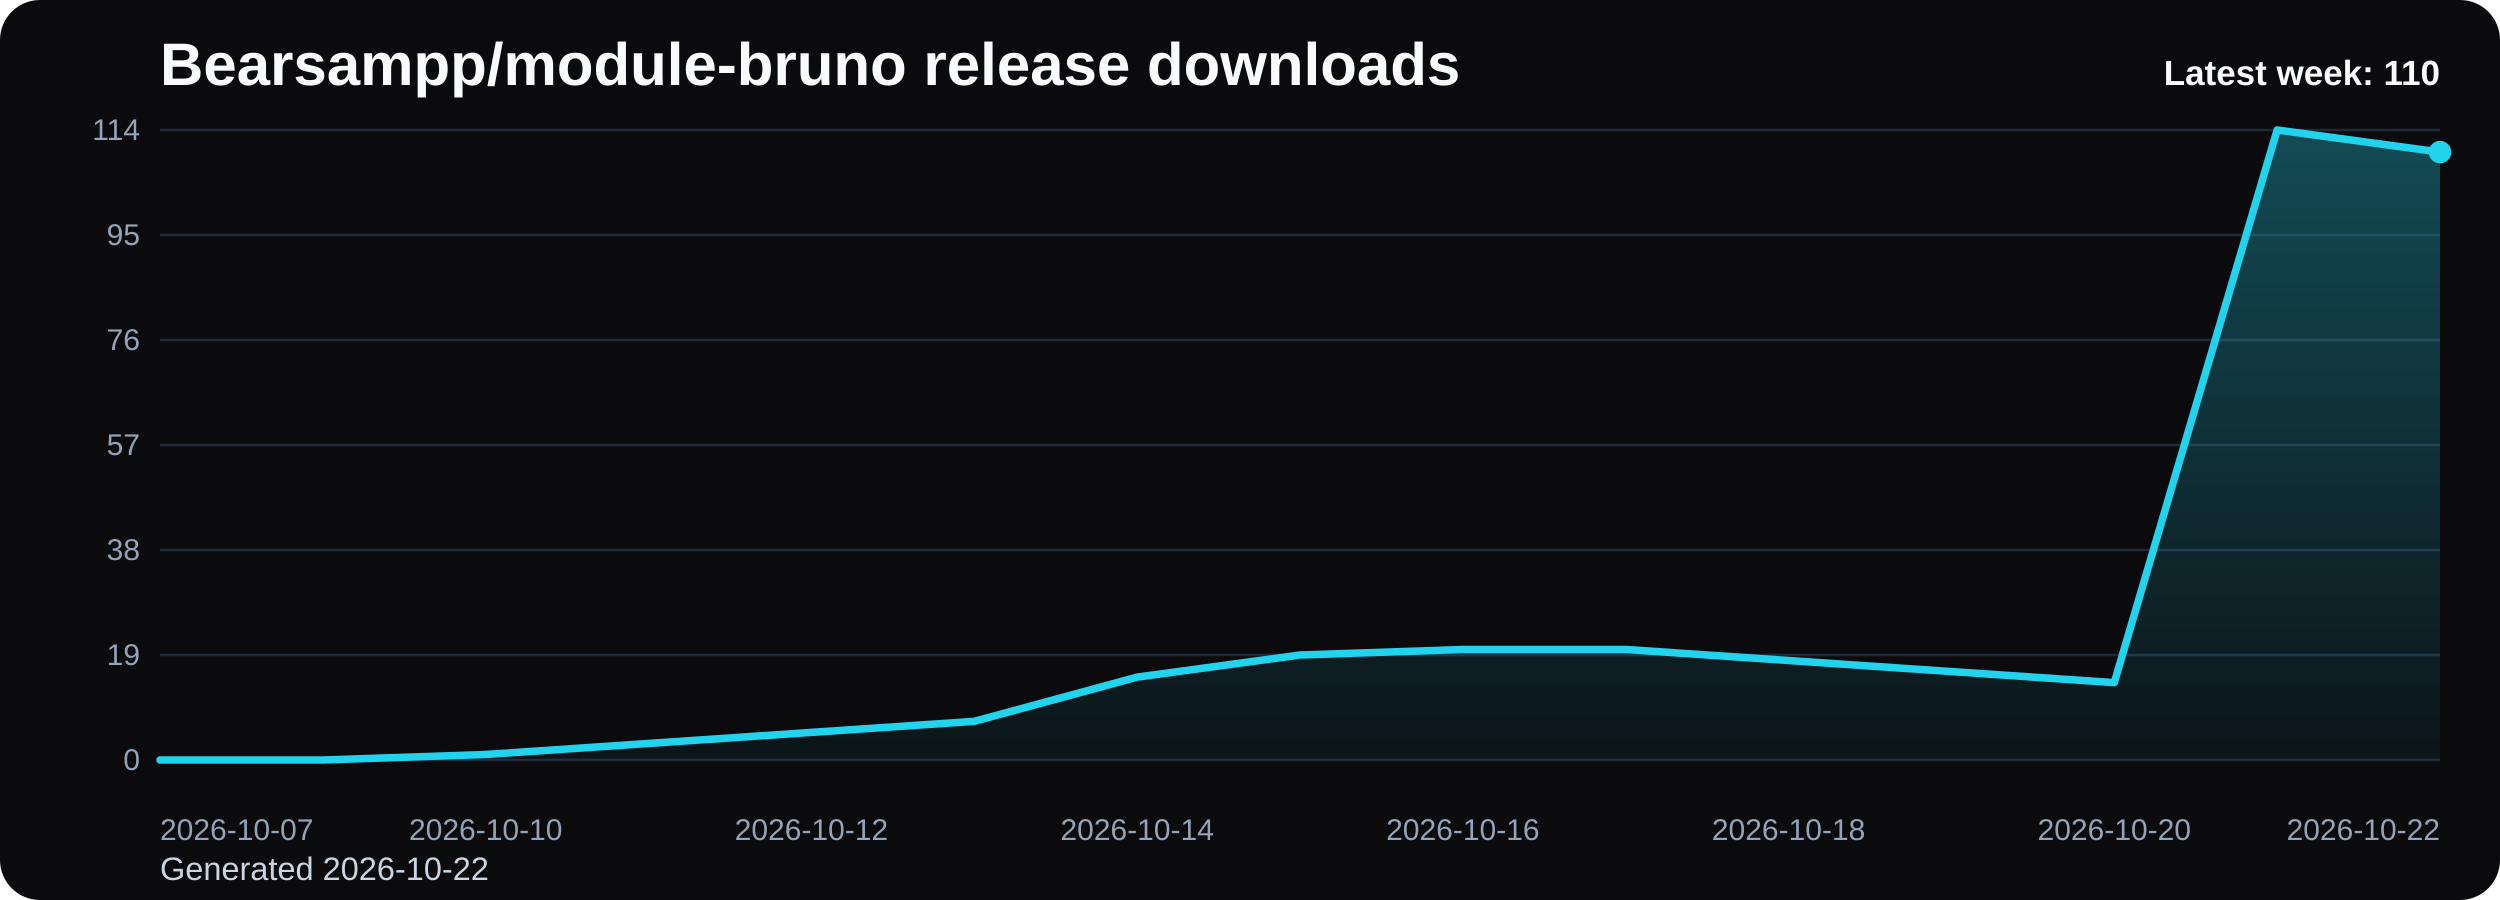
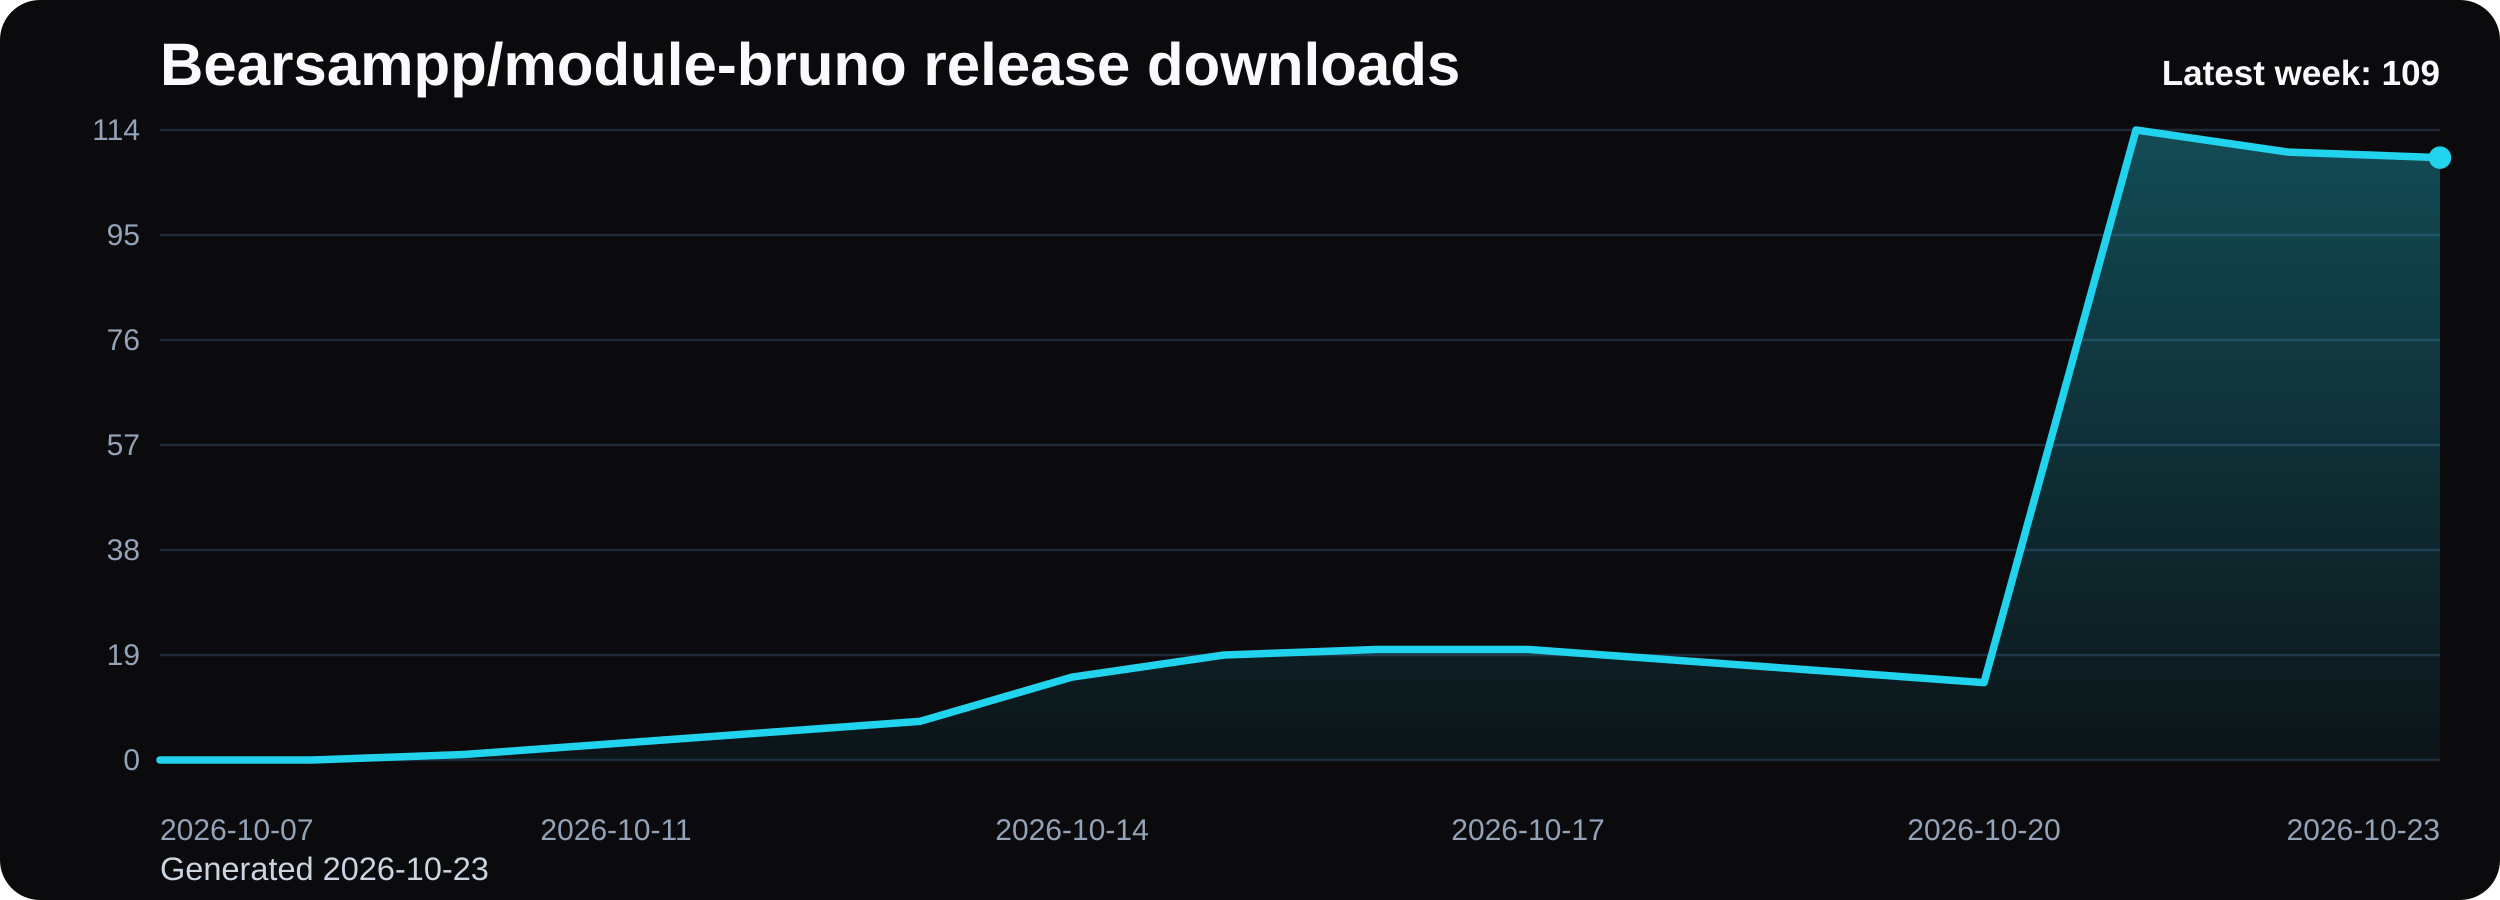
<svg xmlns="http://www.w3.org/2000/svg" viewBox="0 0 1000 360" role="img" aria-label="Bearsampp/module-bruno release downloads chart">
  <defs>
    <linearGradient id="fill-weekly-black" x1="0" y1="0" x2="0" y2="1">
      <stop offset="0%" stop-color="#22d3ee" stop-opacity="0.32" />
      <stop offset="100%" stop-color="#22d3ee" stop-opacity="0.05" />
    </linearGradient>
    <style>
      .bg { fill: #0b0b0d; }
      .title { font: 700 24px Arial, sans-serif; fill: #f8fafc; }
      .sub { font: 400 13px Arial, sans-serif; fill: #cbd5e1; }
      .grid { stroke: #1f2937; stroke-width: 1; }
      .axis { font: 400 12px Arial, sans-serif; fill: #94a3b8; }
      .line { fill: none; stroke: #22d3ee; stroke-width: 3; stroke-linecap: round; stroke-linejoin: round; }
      .dot { fill: #22d3ee; }
      .value { font: 600 11px Arial, sans-serif; fill: #cbd5e1; }
      .latest { font: 700 14px Arial, sans-serif; fill: #f8fafc; }
    </style>
  </defs>
  <rect class="bg" x="0" y="0" width="1000" height="360" rx="16" />
  <text class="title" x="64" y="34">Bearsampp/module-bruno release downloads</text>
-   <text class="sub" x="64" y="352">Generated 2026-10-22</text>
+   <text class="sub" x="64" y="352">Generated 2026-10-23</text>
  <line x1="64" y1="52.00" x2="976" y2="52.00" class="grid" />
  <text x="56" y="56.00" text-anchor="end" class="axis">114</text>
  <line x1="64" y1="94.00" x2="976" y2="94.00" class="grid" />
  <text x="56" y="98.00" text-anchor="end" class="axis">95</text>
  <line x1="64" y1="136.00" x2="976" y2="136.00" class="grid" />
  <text x="56" y="140.00" text-anchor="end" class="axis">76</text>
  <line x1="64" y1="178.00" x2="976" y2="178.00" class="grid" />
  <text x="56" y="182.00" text-anchor="end" class="axis">57</text>
  <line x1="64" y1="220.00" x2="976" y2="220.00" class="grid" />
  <text x="56" y="224.00" text-anchor="end" class="axis">38</text>
  <line x1="64" y1="262.00" x2="976" y2="262.00" class="grid" />
  <text x="56" y="266.00" text-anchor="end" class="axis">19</text>
  <line x1="64" y1="304.00" x2="976" y2="304.00" class="grid" />
  <text x="56" y="308.00" text-anchor="end" class="axis">0</text>
-   <path d="M 64.00 304 L 64.00 304.00 L 129.14 304.00 L 194.29 301.79 L 259.43 297.37 L 324.57 292.95 L 389.71 288.53 L 454.86 270.84 L 520.00 262.00 L 585.14 259.79 L 650.29 259.79 L 715.43 264.21 L 780.57 268.63 L 845.71 273.05 L 910.86 52.00 L 976.00 60.84 L 976.00 304 Z" fill="url(#fill-weekly-black)" />
-   <polyline class="line" points="64.00,304.00 129.14,304.00 194.29,301.79 259.43,297.37 324.57,292.95 389.71,288.53 454.86,270.84 520.00,262.00 585.14,259.79 650.29,259.79 715.43,264.21 780.57,268.63 845.71,273.05 910.86,52.00 976.00,60.84" />
-   <circle class="dot" cx="976.00" cy="60.84" r="4.5" />
+   <path d="M 64.00 304 L 64.00 304.00 L 124.80 304.00 L 185.60 301.79 L 246.40 297.37 L 307.20 292.95 L 368.00 288.53 L 428.80 270.84 L 489.60 262.00 L 550.40 259.79 L 611.20 259.79 L 672.00 264.21 L 732.80 268.63 L 793.60 273.05 L 854.40 52.00 L 915.20 60.84 L 976.00 63.05 L 976.00 304 Z" fill="url(#fill-weekly-black)" />
+   <polyline class="line" points="64.00,304.00 124.80,304.00 185.60,301.79 246.40,297.37 307.20,292.95 368.00,288.53 428.80,270.84 489.60,262.00 550.40,259.79 611.20,259.79 672.00,264.21 732.80,268.63 793.60,273.05 854.40,52.00 915.20,60.84 976.00,63.05" />
+   <circle class="dot" cx="976.00" cy="63.05" r="4.5" />
  <text class="axis" x="64.00" y="336" text-anchor="start">2026-10-07</text>
-   <text class="axis" x="194.29" y="336" text-anchor="middle">2026-10-10</text>
-   <text class="axis" x="324.57" y="336" text-anchor="middle">2026-10-12</text>
-   <text class="axis" x="454.86" y="336" text-anchor="middle">2026-10-14</text>
-   <text class="axis" x="585.14" y="336" text-anchor="middle">2026-10-16</text>
-   <text class="axis" x="715.43" y="336" text-anchor="middle">2026-10-18</text>
-   <text class="axis" x="845.71" y="336" text-anchor="middle">2026-10-20</text>
-   <text class="axis" x="976.00" y="336" text-anchor="end">2026-10-22</text>
-   <text class="latest" x="976" y="34" text-anchor="end">Latest week: 110</text>
+   <text class="axis" x="246.40" y="336" text-anchor="middle">2026-10-11</text>
+   <text class="axis" x="428.80" y="336" text-anchor="middle">2026-10-14</text>
+   <text class="axis" x="611.20" y="336" text-anchor="middle">2026-10-17</text>
+   <text class="axis" x="793.60" y="336" text-anchor="middle">2026-10-20</text>
+   <text class="axis" x="976.00" y="336" text-anchor="end">2026-10-23</text>
+   <text class="latest" x="976" y="34" text-anchor="end">Latest week: 109</text>
</svg>
